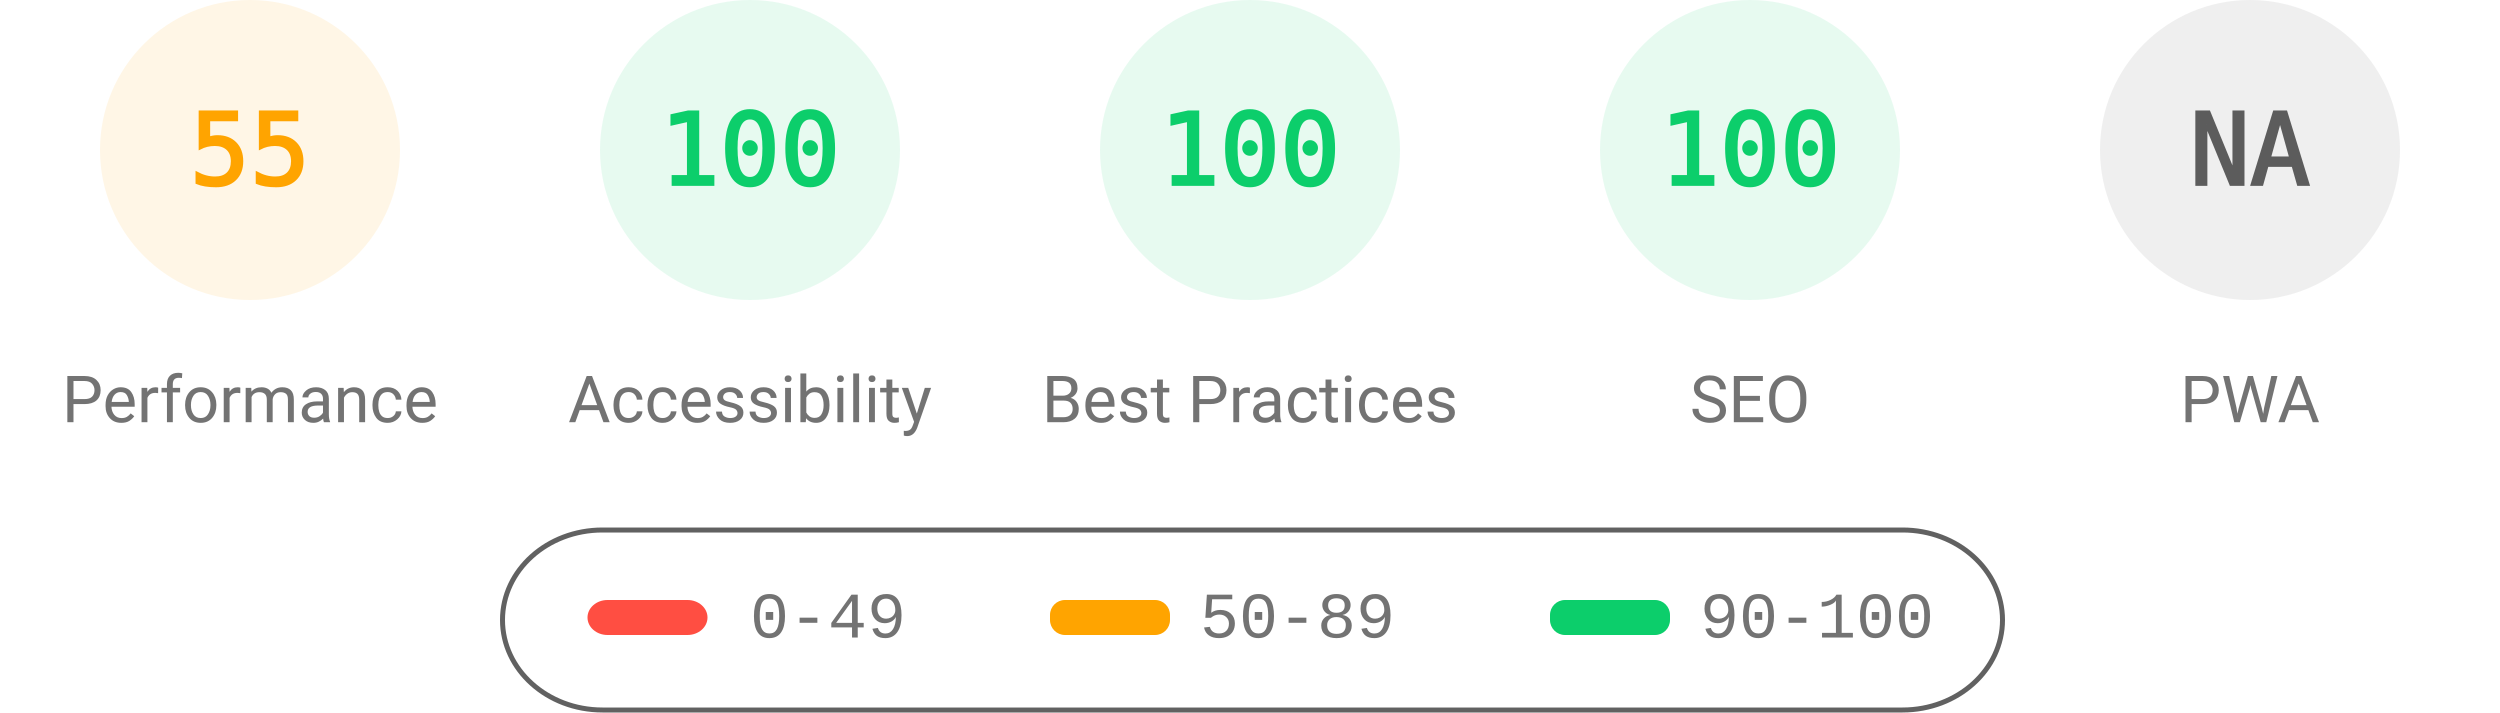
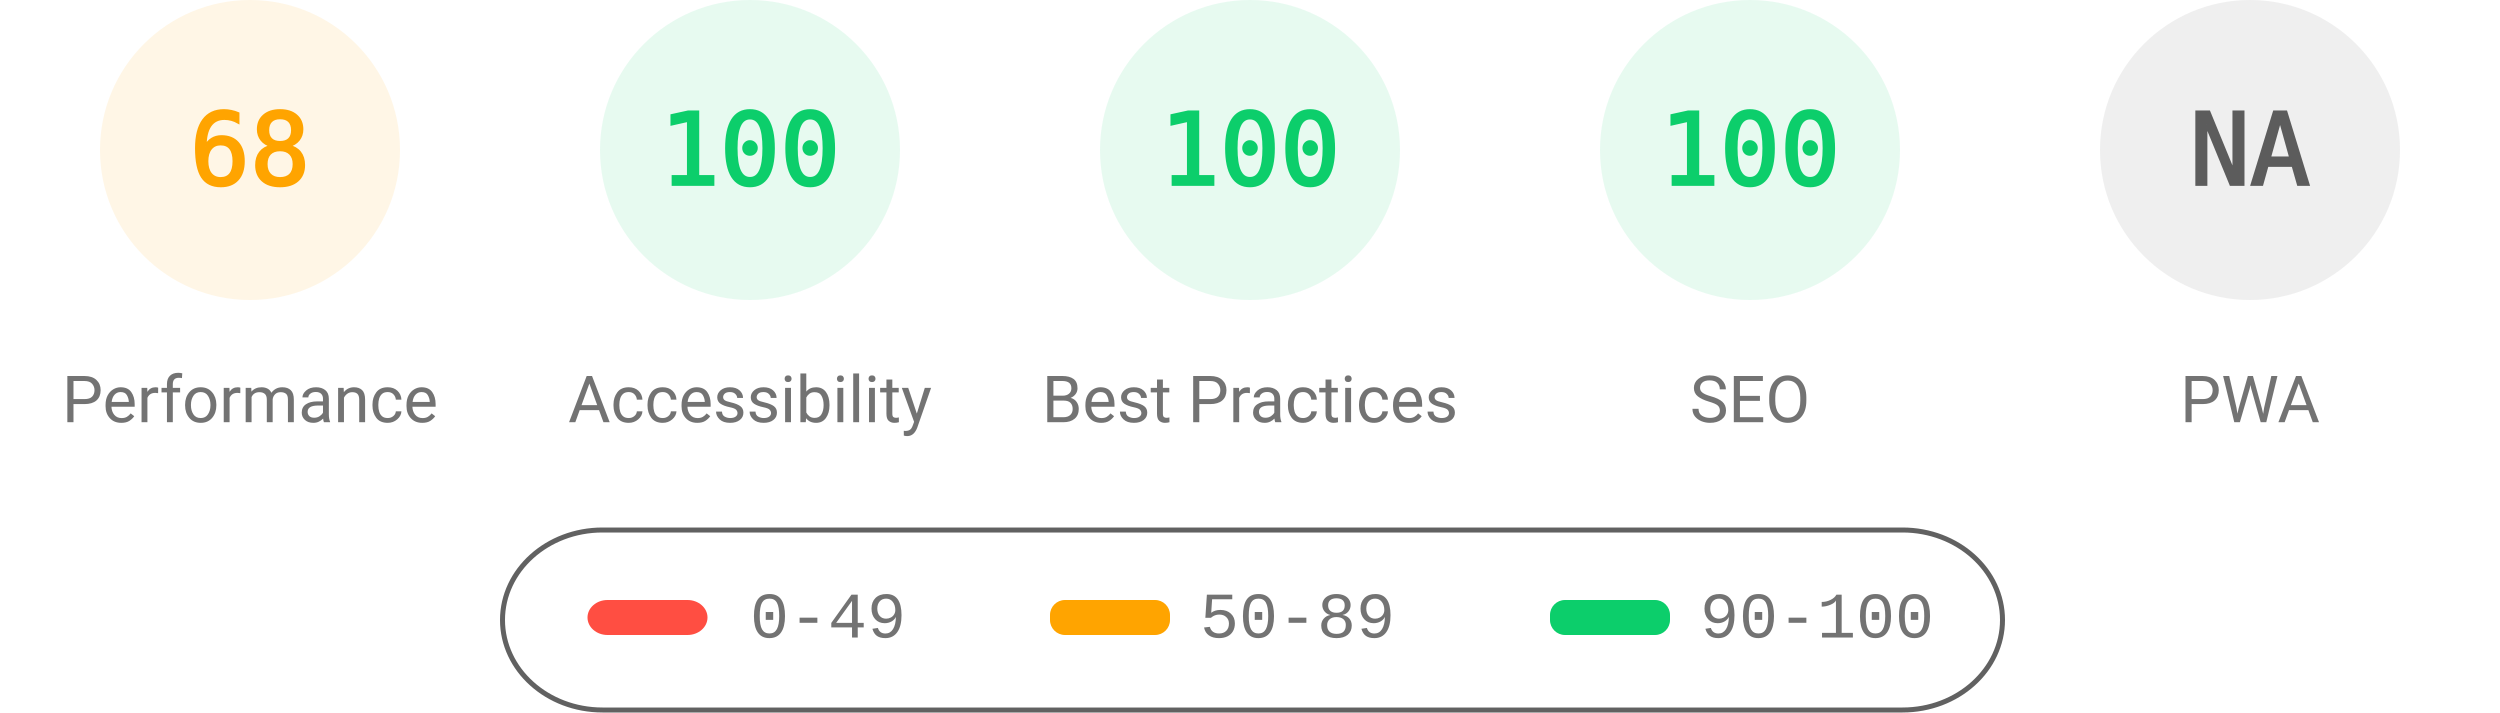
<svg xmlns="http://www.w3.org/2000/svg" fill="none" width="1000" height="285">
  <style>.gauge-base{opacity:.1}.gauge-arc{fill:none;animation-delay:250ms;stroke-linecap:round;transform:rotate(-90deg);transform-origin:100px 60px;animation:load-gauge 1s ease forwards}.guage-text{font-size:40px;font-family:monospace;text-align:center}.guage-red{color:#ff4e42;fill:#ff4e42;stroke:#ff4e42}.guage-orange{color:#ffa400;fill:#ffa400;stroke:#ffa400}.guage-green{color:#0cce6b;fill:#0cce6b;stroke:#0cce6b}.guage-undefined{color:#5c5c5c;fill:#5c5c5c;stroke:#5c5c5c}.guage-title{color:#737373;fill:#737373;stroke:none;font-size:26px;line-height:26px;font-family:Roboto,Halvetica,Arial,sans-serif}@keyframes load-gauge{from{stroke-dasharray:0 352.858}}</style>
  <svg class="guage-div guage-perf guage-orange" viewBox="0 0 200 200" width="200" height="200">
    <circle class="gauge-base" r="56" cx="100" cy="60" stroke-width="8" />
-     <circle class="gauge-arc guage-arc-1" r="56" cx="100" cy="60" stroke-width="8" style="stroke-dasharray:193.522,351.858" />
-     <text class="guage-text" x="100" y="60" alignment-baseline="central" dominant-baseline="central" text-anchor="middle">55</text>
+     <circle class="gauge-arc guage-arc-1" r="56" cx="100" cy="60" stroke-width="8" style="stroke-dasharray:239.263,351.858" />
+     <text class="guage-text" x="100" y="60" alignment-baseline="central" dominant-baseline="central" text-anchor="middle">68</text>
    <text class="guage-title" x="100" y="160" alignment-baseline="central" dominant-baseline="central" text-anchor="middle">Performance</text>
  </svg>
  <svg class="guage-div guage-acc guage-green" viewBox="0 0 200 200" width="200" height="200" x="200">
    <circle class="gauge-base" r="56" cx="100" cy="60" stroke-width="8" />
    <circle class="gauge-arc guage-arc-2" r="56" cx="100" cy="60" stroke-width="8" style="stroke-dasharray:351.858,351.858" />
    <text class="guage-text" x="100" y="60" alignment-baseline="central" dominant-baseline="central" text-anchor="middle">100</text>
    <text class="guage-title" x="100" y="160" alignment-baseline="central" dominant-baseline="central" text-anchor="middle">Accessibility</text>
  </svg>
  <svg class="guage-div guage-best guage-green" viewBox="0 0 200 200" width="200" height="200" x="400">
    <circle class="gauge-base" r="56" cx="100" cy="60" stroke-width="8" />
    <circle class="gauge-arc guage-arc-3" r="56" cx="100" cy="60" stroke-width="8" style="stroke-dasharray:351.858,351.858" />
    <text class="guage-text" x="100" y="60" alignment-baseline="central" dominant-baseline="central" text-anchor="middle">100</text>
    <text class="guage-title" x="100" y="160" alignment-baseline="central" dominant-baseline="central" text-anchor="middle">Best Practices</text>
  </svg>
  <svg class="guage-div guage-seo guage-green" viewBox="0 0 200 200" width="200" height="200" x="600">
    <circle class="gauge-base" r="56" cx="100" cy="60" stroke-width="8" />
    <circle class="gauge-arc guage-arc-4" r="56" cx="100" cy="60" stroke-width="8" style="stroke-dasharray:351.858,351.858" />
    <text class="guage-text" x="100" y="60" alignment-baseline="central" dominant-baseline="central" text-anchor="middle">100</text>
    <text class="guage-title" x="100" y="160" alignment-baseline="central" dominant-baseline="central" text-anchor="middle">SEO</text>
  </svg>
  <svg class="guage-div guage-pwa guage-undefined" viewBox="0 0 200 200" width="200" height="200" x="800">
    <circle class="gauge-base" r="56" cx="100" cy="60" stroke-width="8" />
    <circle class="gauge-arc guage-arc-4" r="56" cx="100" cy="60" stroke-width="8" style="stroke-dasharray:351.858,351.858" />
    <text class="guage-text" x="100" y="60" alignment-baseline="central" dominant-baseline="central" text-anchor="middle">NA</text>
    <text class="guage-title" x="100" y="160" alignment-baseline="central" dominant-baseline="central" text-anchor="middle">PWA</text>
  </svg>
  <svg width="604" height="76" x="200" y="210">
    <path fill="none" id="canvas_background" d="M-1-1h604v80H-1z" />
    <rect fill-opacity="0" stroke="#616161" stroke-width="2" rx="40" id="svg_2" height="72" width="600" y="2" x="1" fill="#000" />
    <rect stroke="#000" rx="8" id="svg_3" height="14" width="48" y="30" x="35" stroke-opacity="null" stroke-width="0" fill="#ff4e42" />
    <rect stroke="#000" rx="6" id="svg_4" height="14" width="48" y="30" x="220" stroke-opacity="null" stroke-width="0" fill="#ffa400" />
    <rect stroke="#000" rx="6" id="svg_5" height="14" width="48" y="30" x="420" stroke-opacity="null" stroke-width="0" fill="#0cce6b" />
    <text xml:space="preserve" text-anchor="start" font-family="'Courier New', Courier, monospace" font-size="26" id="svg_6" y="45" x="100" stroke-opacity="null" stroke-width="0" stroke="#000" fill="#737373">0-49</text>
    <text xml:space="preserve" text-anchor="start" font-family="'Courier New', Courier, monospace" font-size="26" id="svg_7" y="45" x="280" stroke-opacity="null" stroke-width="0" stroke="#000" fill="#737373">50-89</text>
    <text xml:space="preserve" text-anchor="start" font-family="'Courier New', Courier, monospace" font-size="26" id="svg_8" y="45" x="480" stroke-opacity="null" stroke-width="0" stroke="#000" fill="#737373">90-100</text>
  </svg>
</svg>
